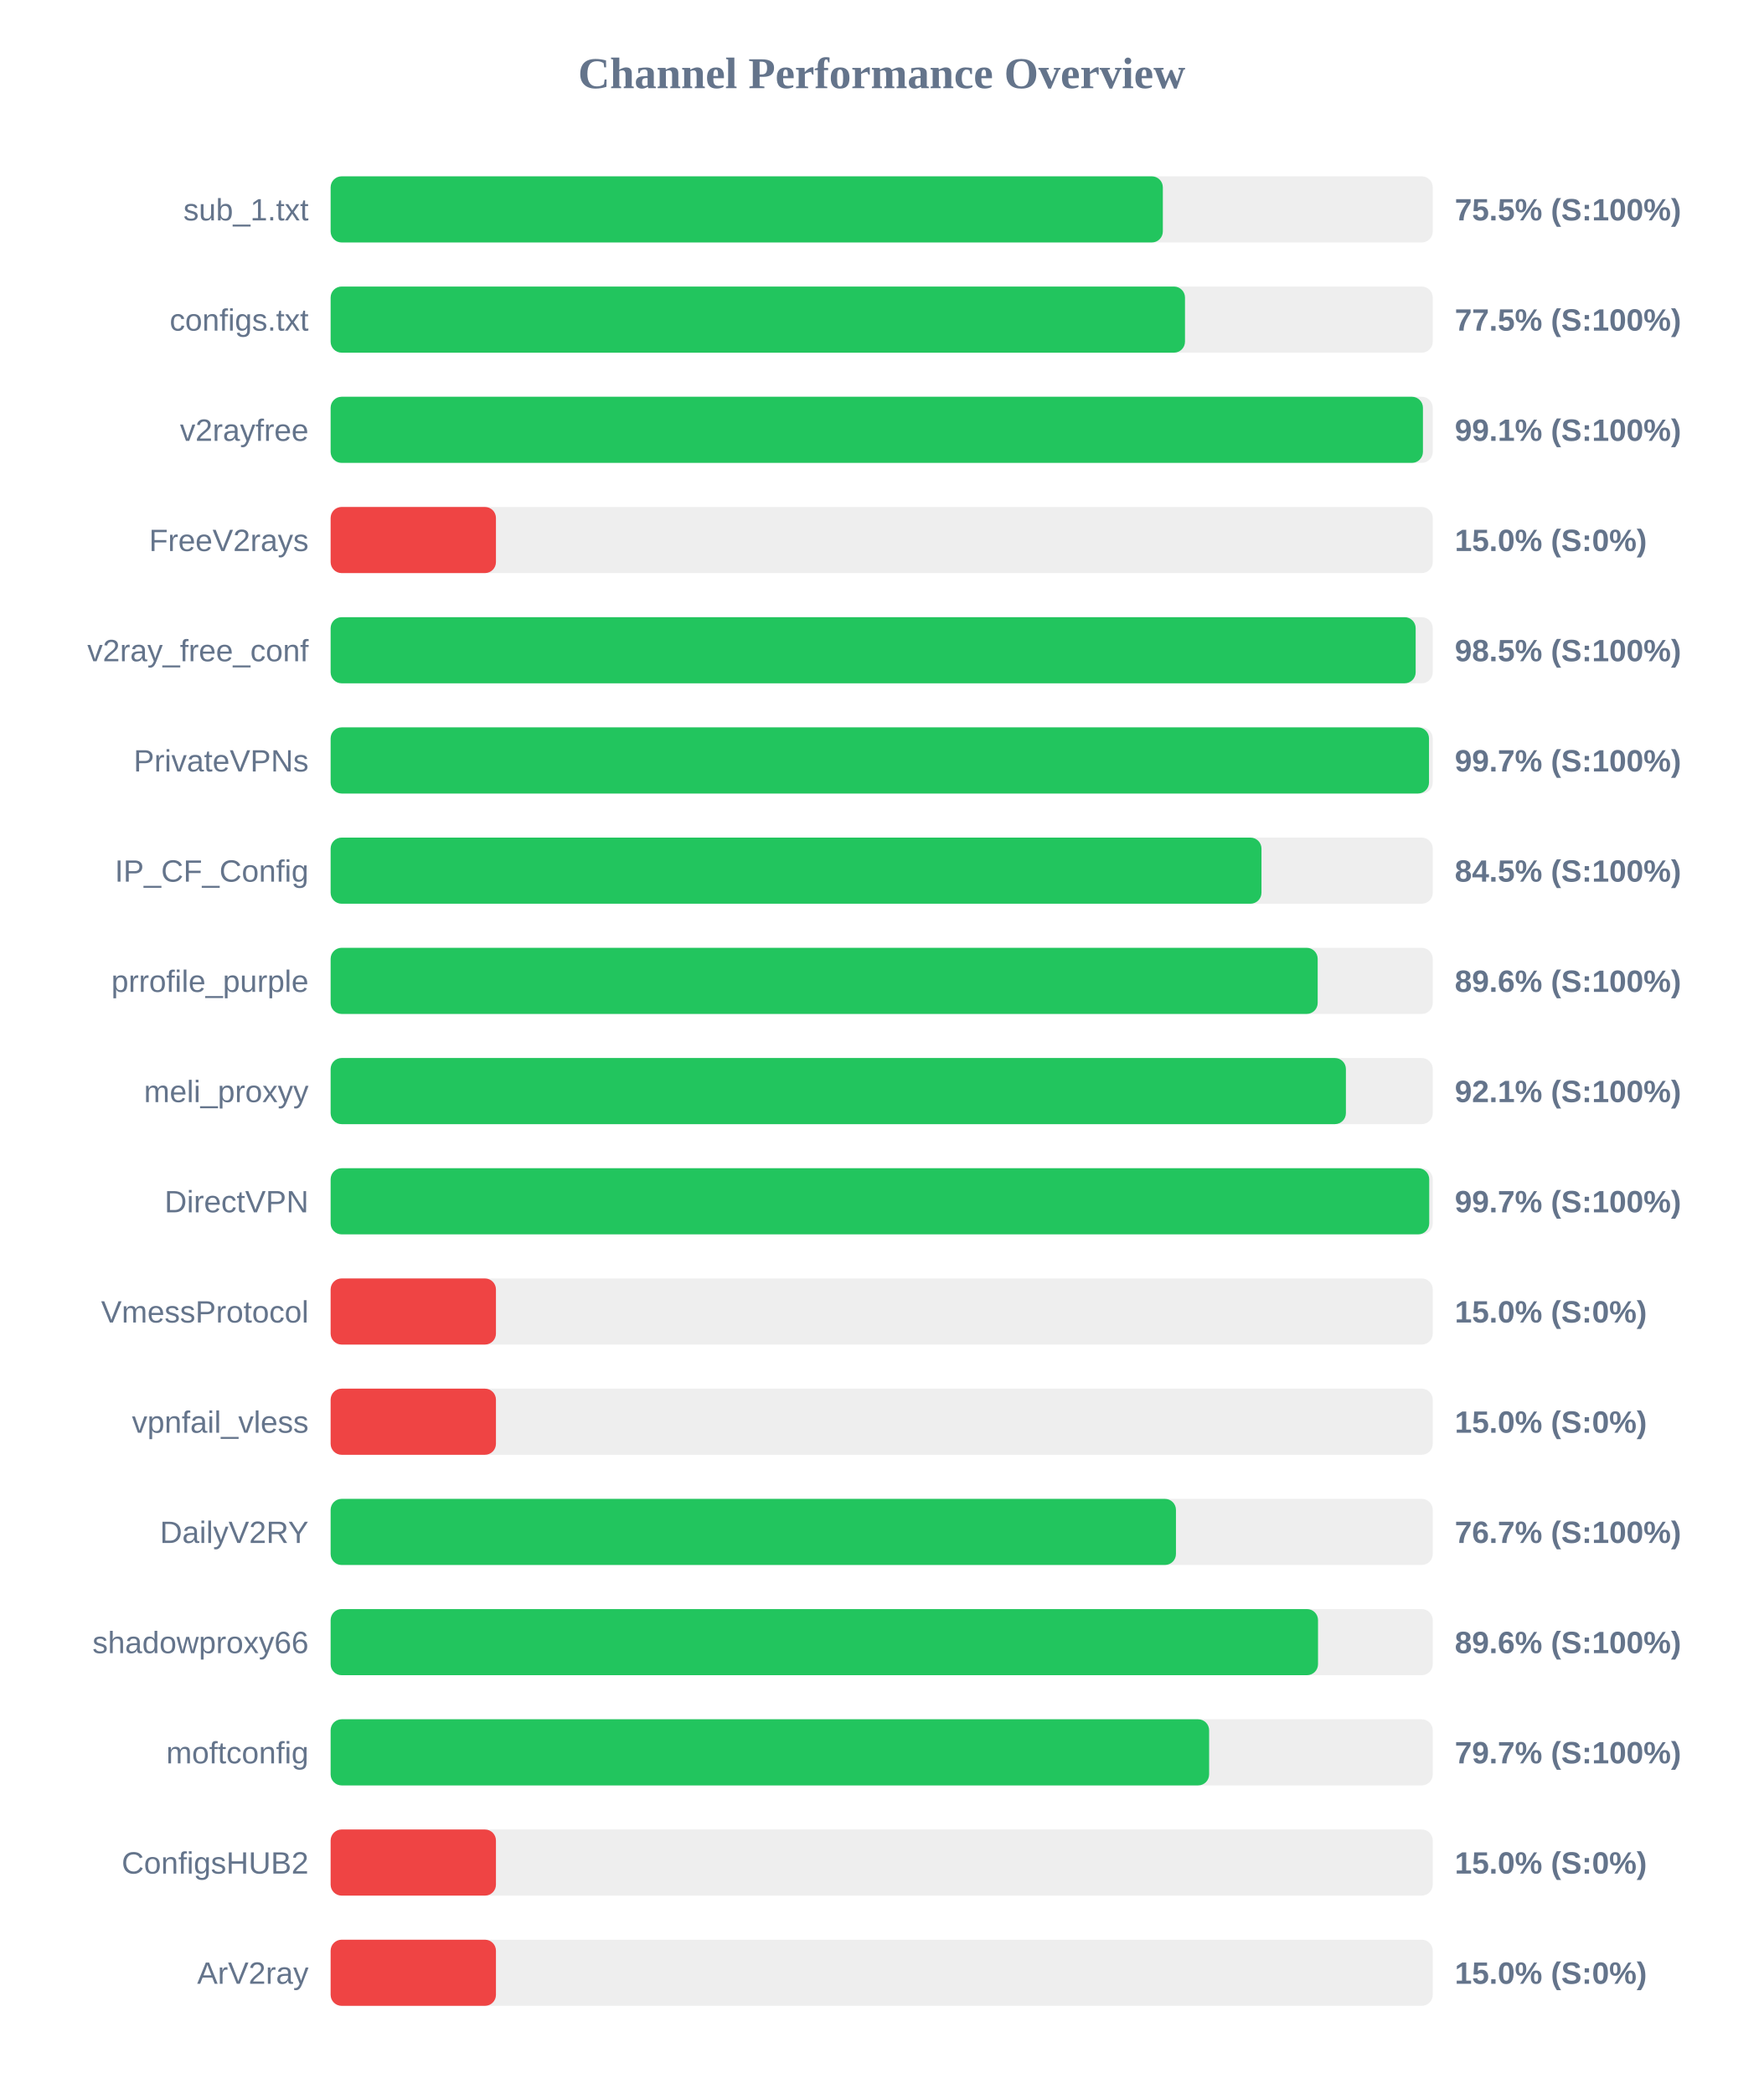
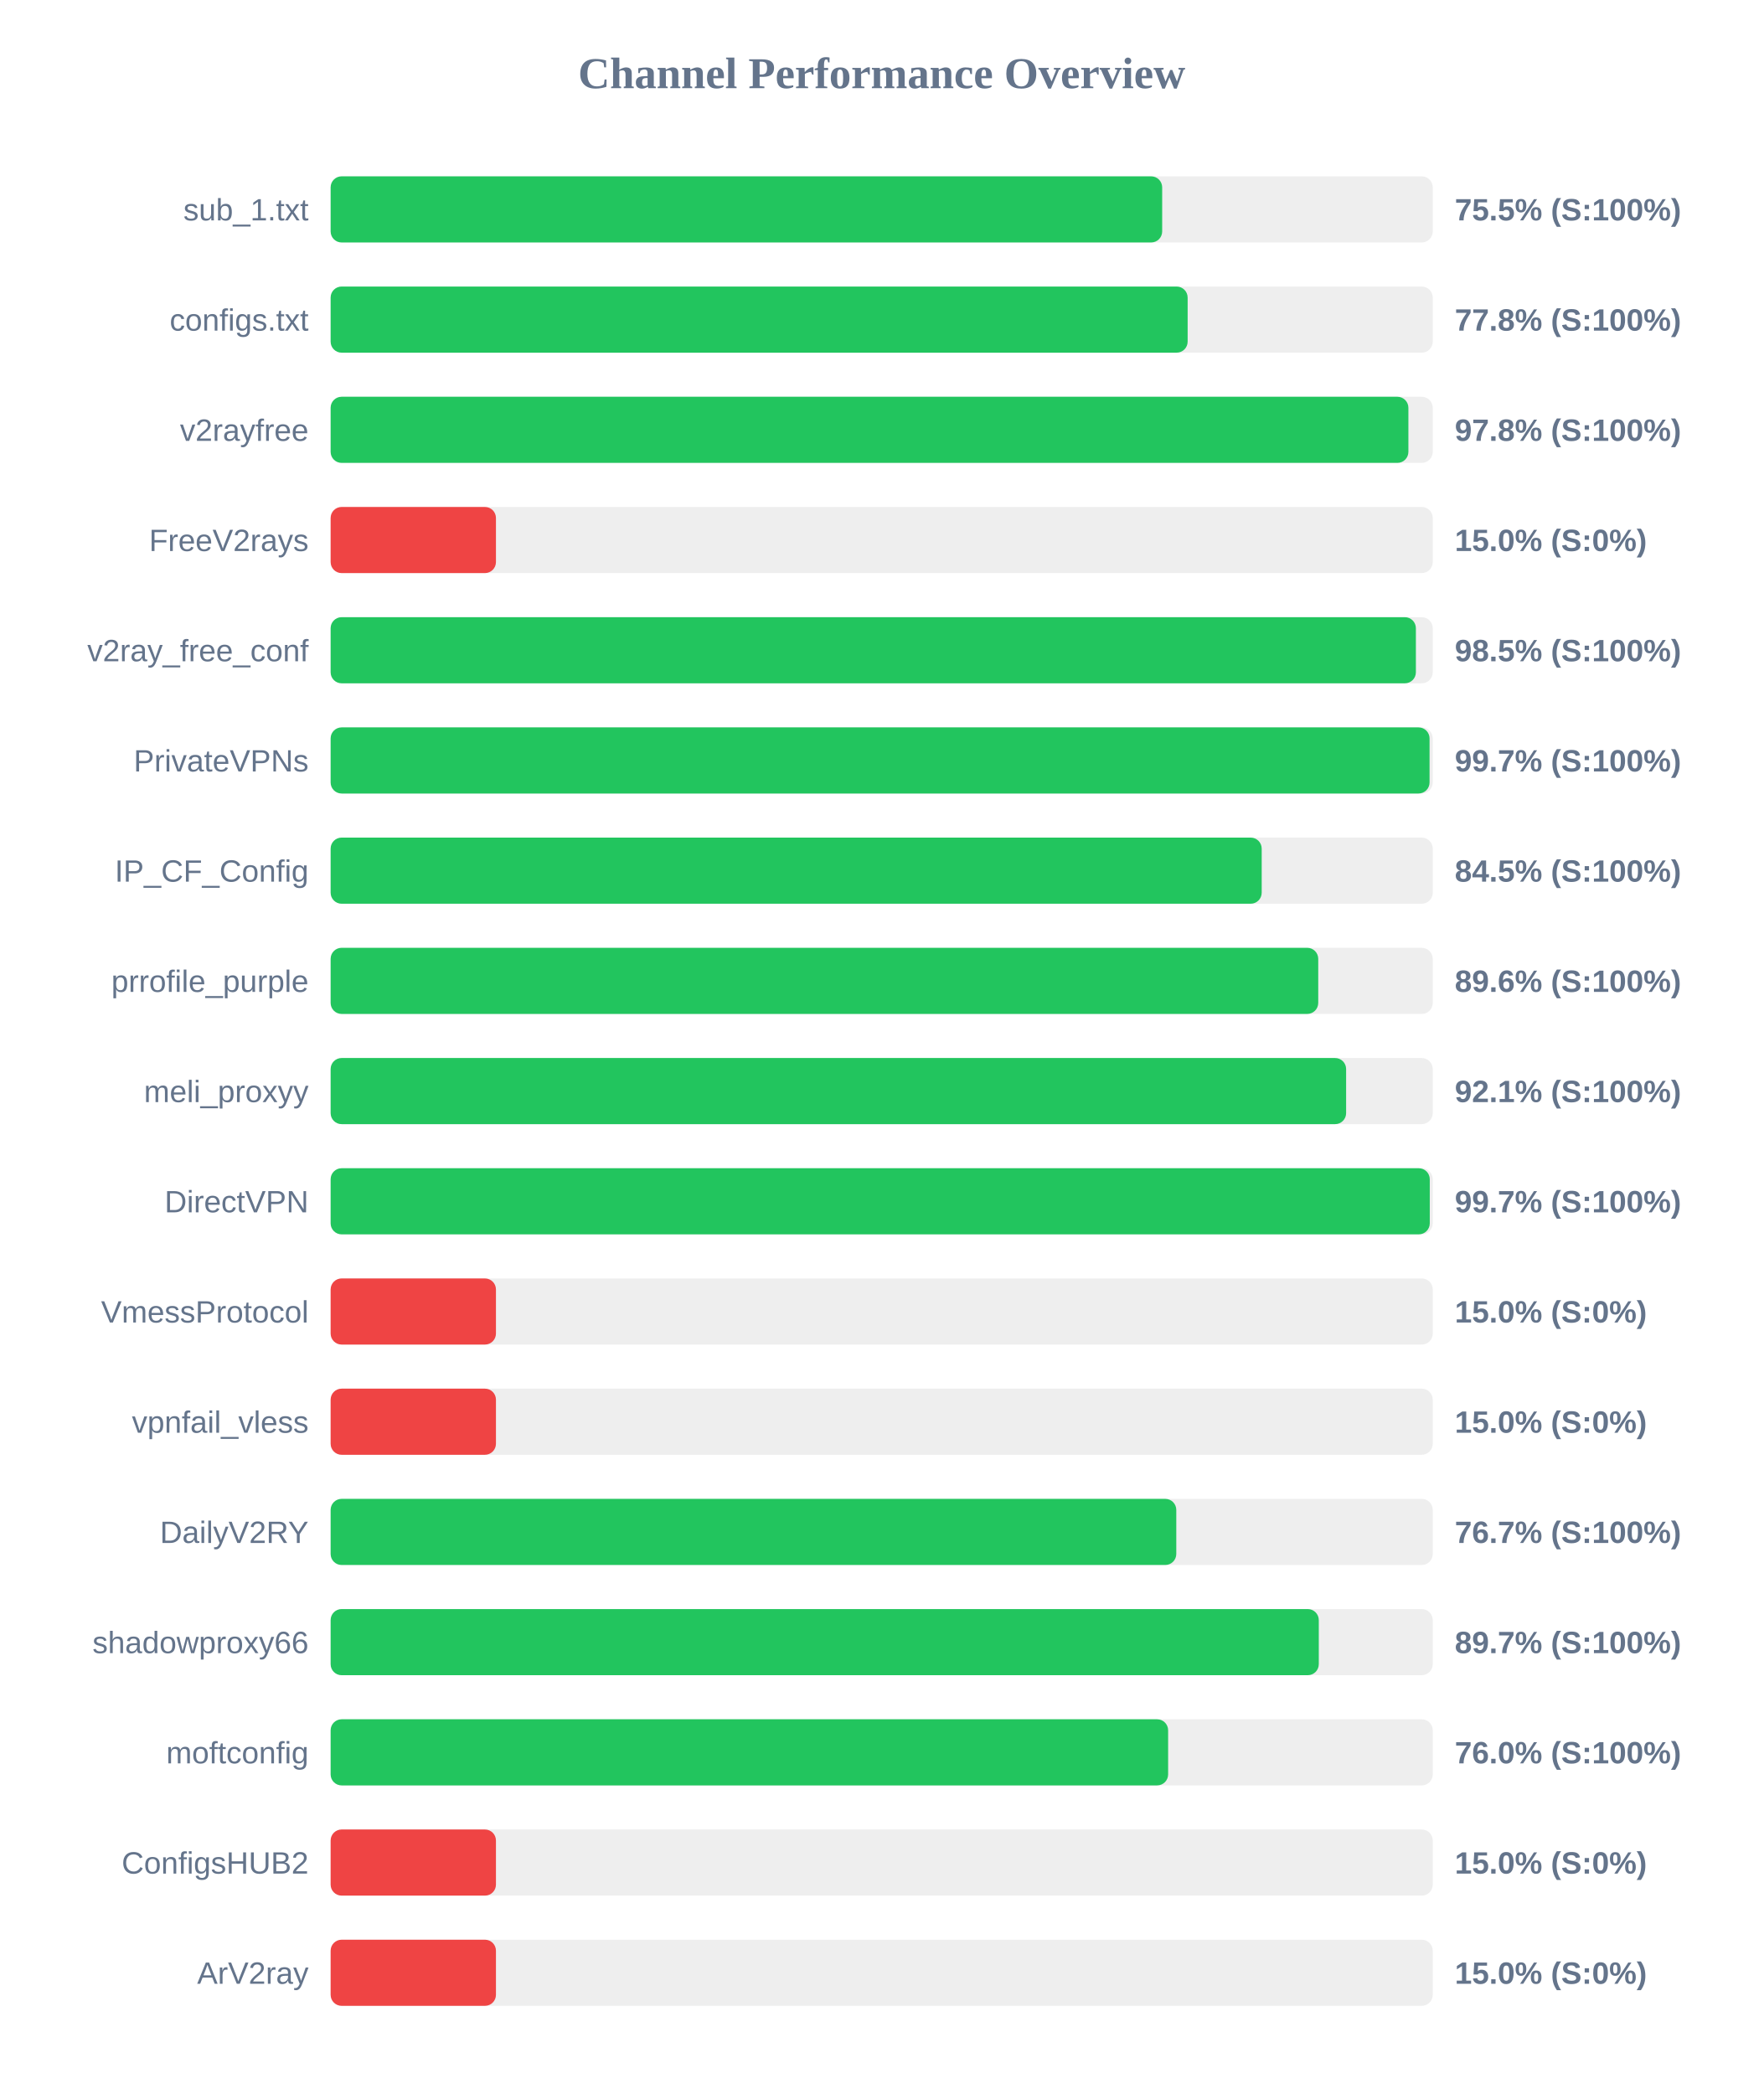
<svg xmlns="http://www.w3.org/2000/svg" width="800" height="950" version="1.1">
  <style>
        .row { font: 14px Arial; fill: #64748b; }
        .score { font: bold 14px Arial; fill: #64748b; }
    </style>
  <text x="400" y="40" text-anchor="middle" font-size="20px" font-weight="bold" fill="#64748b">Channel Performance Overview</text>
  <rect x="150" y="80" width="500" height="30" fill="#eee" rx="5" />
-   <rect x="150" y="80" width="377.55" height="30" fill="#22c55e" rx="5" />
+   <rect x="150" y="80" width="377.25" height="30" fill="#22c55e" rx="5" />
  <text x="140" y="100" text-anchor="end" class="row">sub_1.txt</text>
  <text x="660" y="100" text-anchor="start" class="score">75.5% (S:100%)</text>
  <rect x="150" y="130" width="500" height="30" fill="#eee" rx="5" />
-   <rect x="150" y="130" width="387.6" height="30" fill="#22c55e" rx="5" />
+   <rect x="150" y="130" width="388.8" height="30" fill="#22c55e" rx="5" />
  <text x="140" y="150" text-anchor="end" class="row">configs.txt</text>
-   <text x="660" y="150" text-anchor="start" class="score">77.5% (S:100%)</text>
+   <text x="660" y="150" text-anchor="start" class="score">77.8% (S:100%)</text>
  <rect x="150" y="180" width="500" height="30" fill="#eee" rx="5" />
-   <rect x="150" y="180" width="495.55" height="30" fill="#22c55e" rx="5" />
+   <rect x="150" y="180" width="488.95" height="30" fill="#22c55e" rx="5" />
  <text x="140" y="200" text-anchor="end" class="row">v2rayfree</text>
-   <text x="660" y="200" text-anchor="start" class="score">99.1% (S:100%)</text>
+   <text x="660" y="200" text-anchor="start" class="score">97.8% (S:100%)</text>
  <rect x="150" y="230" width="500" height="30" fill="#eee" rx="5" />
  <rect x="150" y="230" width="75.0" height="30" fill="#ef4444" rx="5" />
  <text x="140" y="250" text-anchor="end" class="row">FreeV2rays</text>
  <text x="660" y="250" text-anchor="start" class="score">15.0% (S:0%)</text>
  <rect x="150" y="280" width="500" height="30" fill="#eee" rx="5" />
-   <rect x="150" y="280" width="492.25" height="30" fill="#22c55e" rx="5" />
+   <rect x="150" y="280" width="492.35" height="30" fill="#22c55e" rx="5" />
  <text x="140" y="300" text-anchor="end" class="row">v2ray_free_conf</text>
  <text x="660" y="300" text-anchor="start" class="score">98.5% (S:100%)</text>
  <rect x="150" y="330" width="500" height="30" fill="#eee" rx="5" />
-   <rect x="150" y="330" width="498.3" height="30" fill="#22c55e" rx="5" />
+   <rect x="150" y="330" width="498.55" height="30" fill="#22c55e" rx="5" />
  <text x="140" y="350" text-anchor="end" class="row">PrivateVPNs</text>
  <text x="660" y="350" text-anchor="start" class="score">99.7% (S:100%)</text>
  <rect x="150" y="380" width="500" height="30" fill="#eee" rx="5" />
-   <rect x="150" y="380" width="422.3" height="30" fill="#22c55e" rx="5" />
+   <rect x="150" y="380" width="422.4" height="30" fill="#22c55e" rx="5" />
  <text x="140" y="400" text-anchor="end" class="row">IP_CF_Config</text>
  <text x="660" y="400" text-anchor="start" class="score">84.5% (S:100%)</text>
  <rect x="150" y="430" width="500" height="30" fill="#eee" rx="5" />
-   <rect x="150" y="430" width="447.8" height="30" fill="#22c55e" rx="5" />
+   <rect x="150" y="430" width="448.05" height="30" fill="#22c55e" rx="5" />
  <text x="140" y="450" text-anchor="end" class="row">prrofile_purple</text>
  <text x="660" y="450" text-anchor="start" class="score">89.6% (S:100%)</text>
  <rect x="150" y="480" width="500" height="30" fill="#eee" rx="5" />
-   <rect x="150" y="480" width="460.6" height="30" fill="#22c55e" rx="5" />
+   <rect x="150" y="480" width="460.7" height="30" fill="#22c55e" rx="5" />
  <text x="140" y="500" text-anchor="end" class="row">meli_proxyy</text>
  <text x="660" y="500" text-anchor="start" class="score">92.1% (S:100%)</text>
  <rect x="150" y="530" width="500" height="30" fill="#eee" rx="5" />
-   <rect x="150" y="530" width="498.4" height="30" fill="#22c55e" rx="5" />
+   <rect x="150" y="530" width="498.65" height="30" fill="#22c55e" rx="5" />
  <text x="140" y="550" text-anchor="end" class="row">DirectVPN</text>
  <text x="660" y="550" text-anchor="start" class="score">99.7% (S:100%)</text>
  <rect x="150" y="580" width="500" height="30" fill="#eee" rx="5" />
  <rect x="150" y="580" width="75.0" height="30" fill="#ef4444" rx="5" />
  <text x="140" y="600" text-anchor="end" class="row">VmessProtocol</text>
  <text x="660" y="600" text-anchor="start" class="score">15.0% (S:0%)</text>
  <rect x="150" y="630" width="500" height="30" fill="#eee" rx="5" />
  <rect x="150" y="630" width="75.0" height="30" fill="#ef4444" rx="5" />
  <text x="140" y="650" text-anchor="end" class="row">vpnfail_vless</text>
  <text x="660" y="650" text-anchor="start" class="score">15.0% (S:0%)</text>
  <rect x="150" y="680" width="500" height="30" fill="#eee" rx="5" />
-   <rect x="150" y="680" width="383.5" height="30" fill="#22c55e" rx="5" />
+   <rect x="150" y="680" width="383.65" height="30" fill="#22c55e" rx="5" />
  <text x="140" y="700" text-anchor="end" class="row">DailyV2RY</text>
  <text x="660" y="700" text-anchor="start" class="score">76.7% (S:100%)</text>
  <rect x="150" y="730" width="500" height="30" fill="#eee" rx="5" />
-   <rect x="150" y="730" width="447.95" height="30" fill="#22c55e" rx="5" />
+   <rect x="150" y="730" width="448.3" height="30" fill="#22c55e" rx="5" />
  <text x="140" y="750" text-anchor="end" class="row">shadowproxy66</text>
-   <text x="660" y="750" text-anchor="start" class="score">89.6% (S:100%)</text>
+   <text x="660" y="750" text-anchor="start" class="score">89.7% (S:100%)</text>
  <rect x="150" y="780" width="500" height="30" fill="#eee" rx="5" />
-   <rect x="150" y="780" width="398.55" height="30" fill="#22c55e" rx="5" />
+   <rect x="150" y="780" width="379.95" height="30" fill="#22c55e" rx="5" />
  <text x="140" y="800" text-anchor="end" class="row">moftconfig</text>
-   <text x="660" y="800" text-anchor="start" class="score">79.7% (S:100%)</text>
+   <text x="660" y="800" text-anchor="start" class="score">76.0% (S:100%)</text>
  <rect x="150" y="830" width="500" height="30" fill="#eee" rx="5" />
  <rect x="150" y="830" width="75.0" height="30" fill="#ef4444" rx="5" />
  <text x="140" y="850" text-anchor="end" class="row">ConfigsHUB2</text>
  <text x="660" y="850" text-anchor="start" class="score">15.0% (S:0%)</text>
  <rect x="150" y="880" width="500" height="30" fill="#eee" rx="5" />
  <rect x="150" y="880" width="75.0" height="30" fill="#ef4444" rx="5" />
  <text x="140" y="900" text-anchor="end" class="row">ArV2ray</text>
  <text x="660" y="900" text-anchor="start" class="score">15.0% (S:0%)</text>
</svg>
